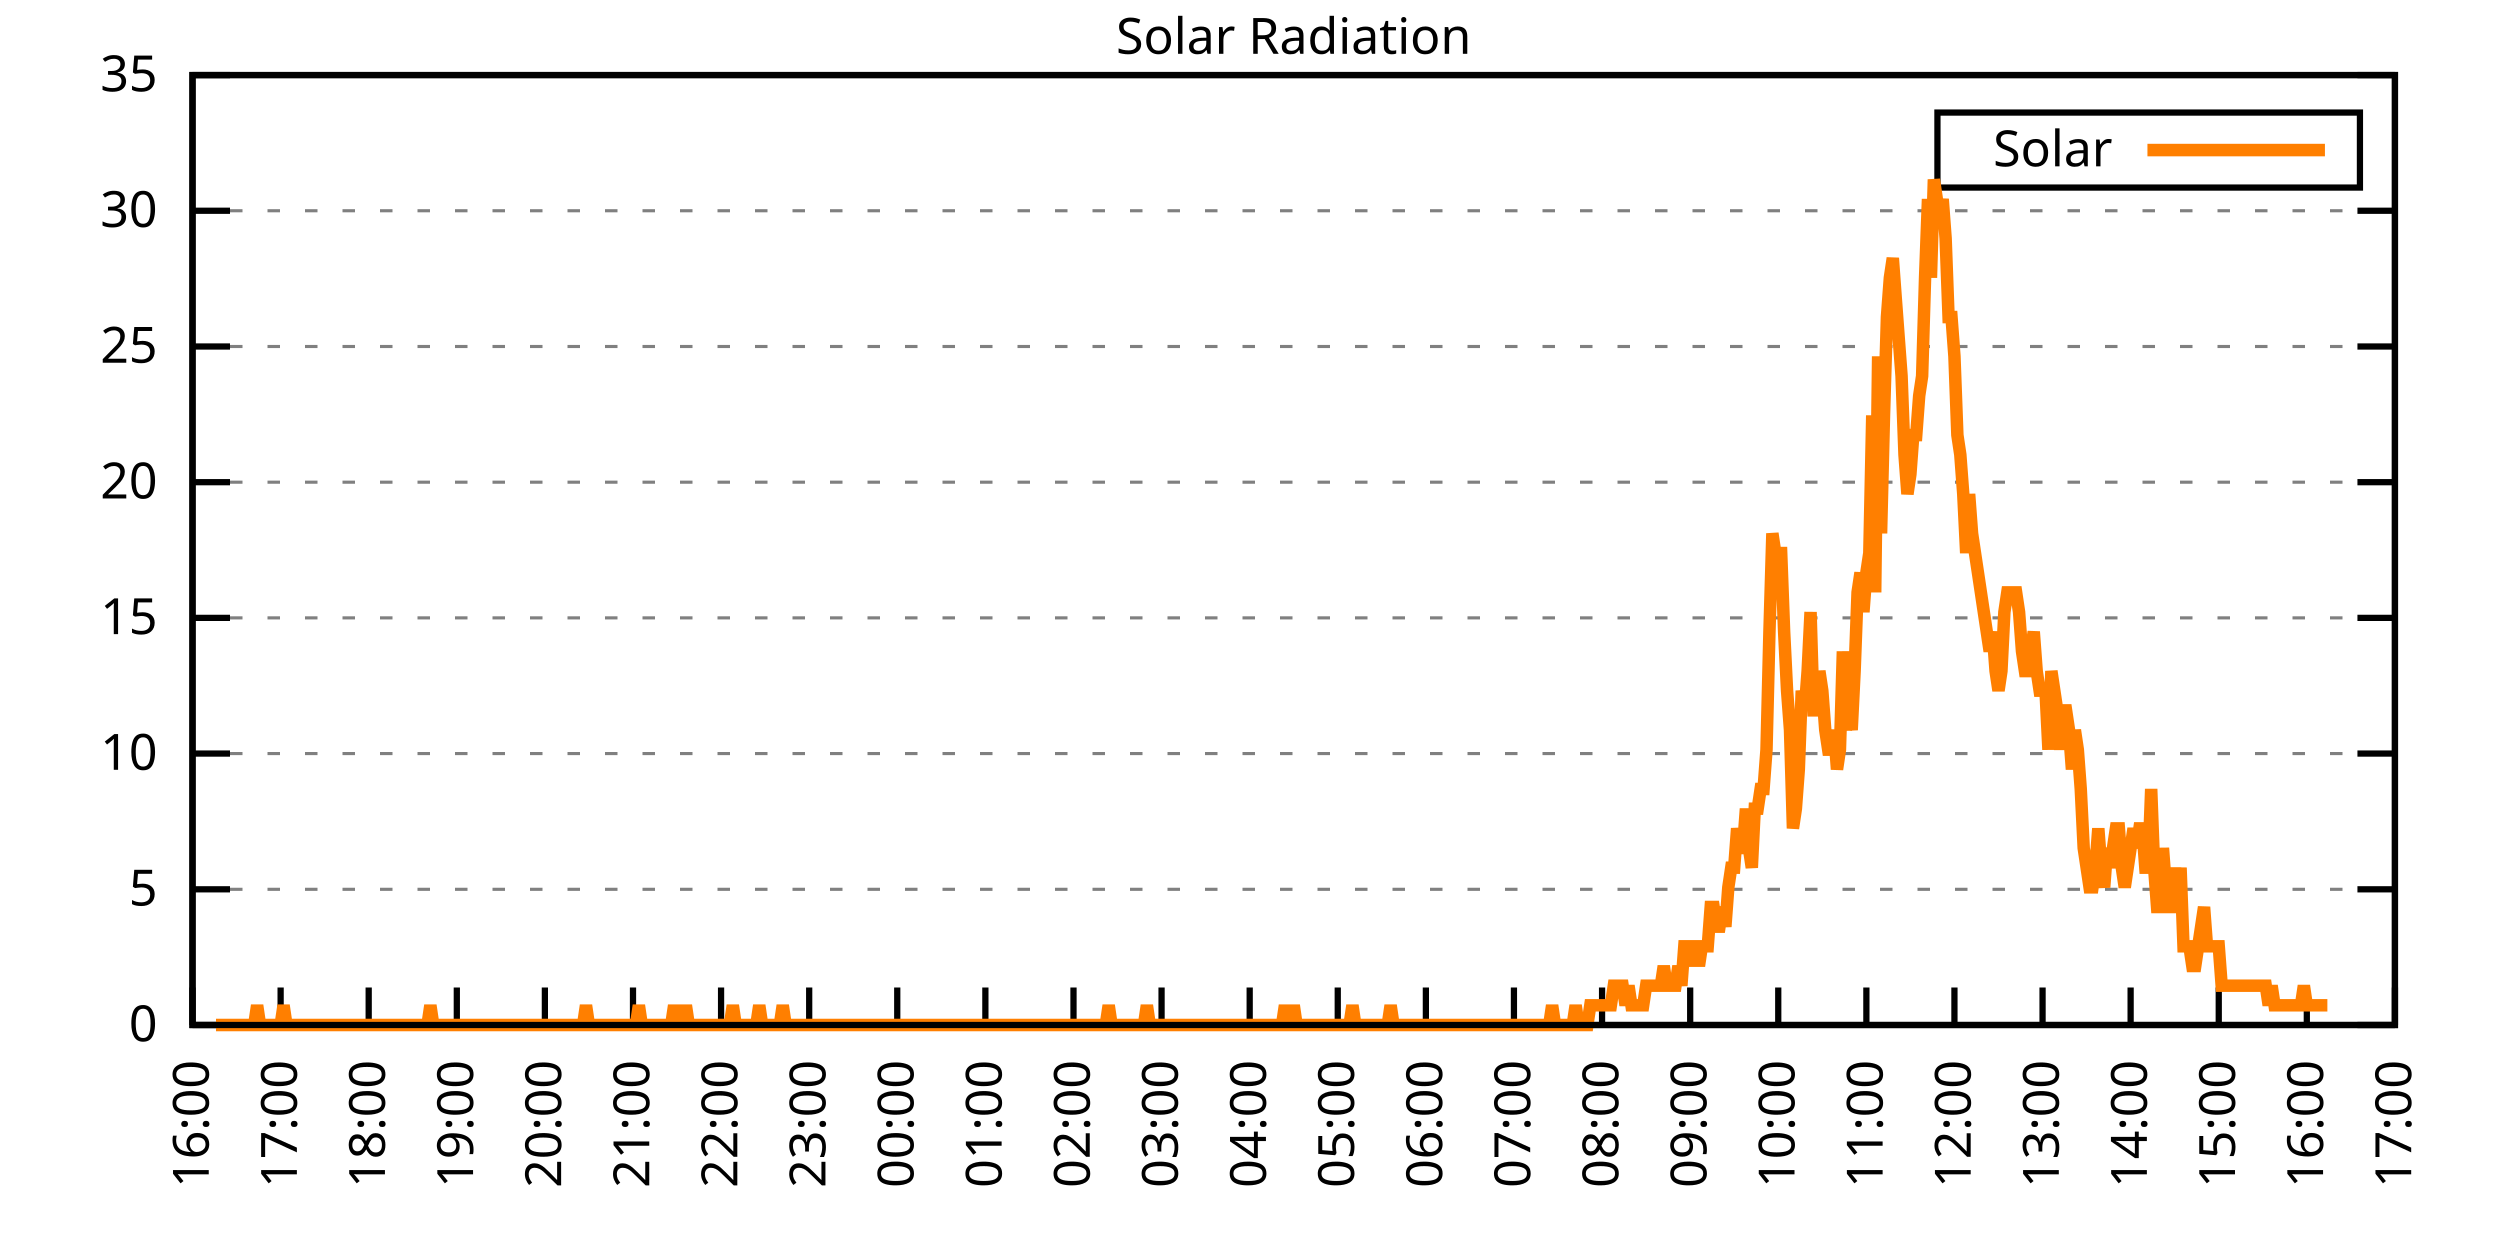
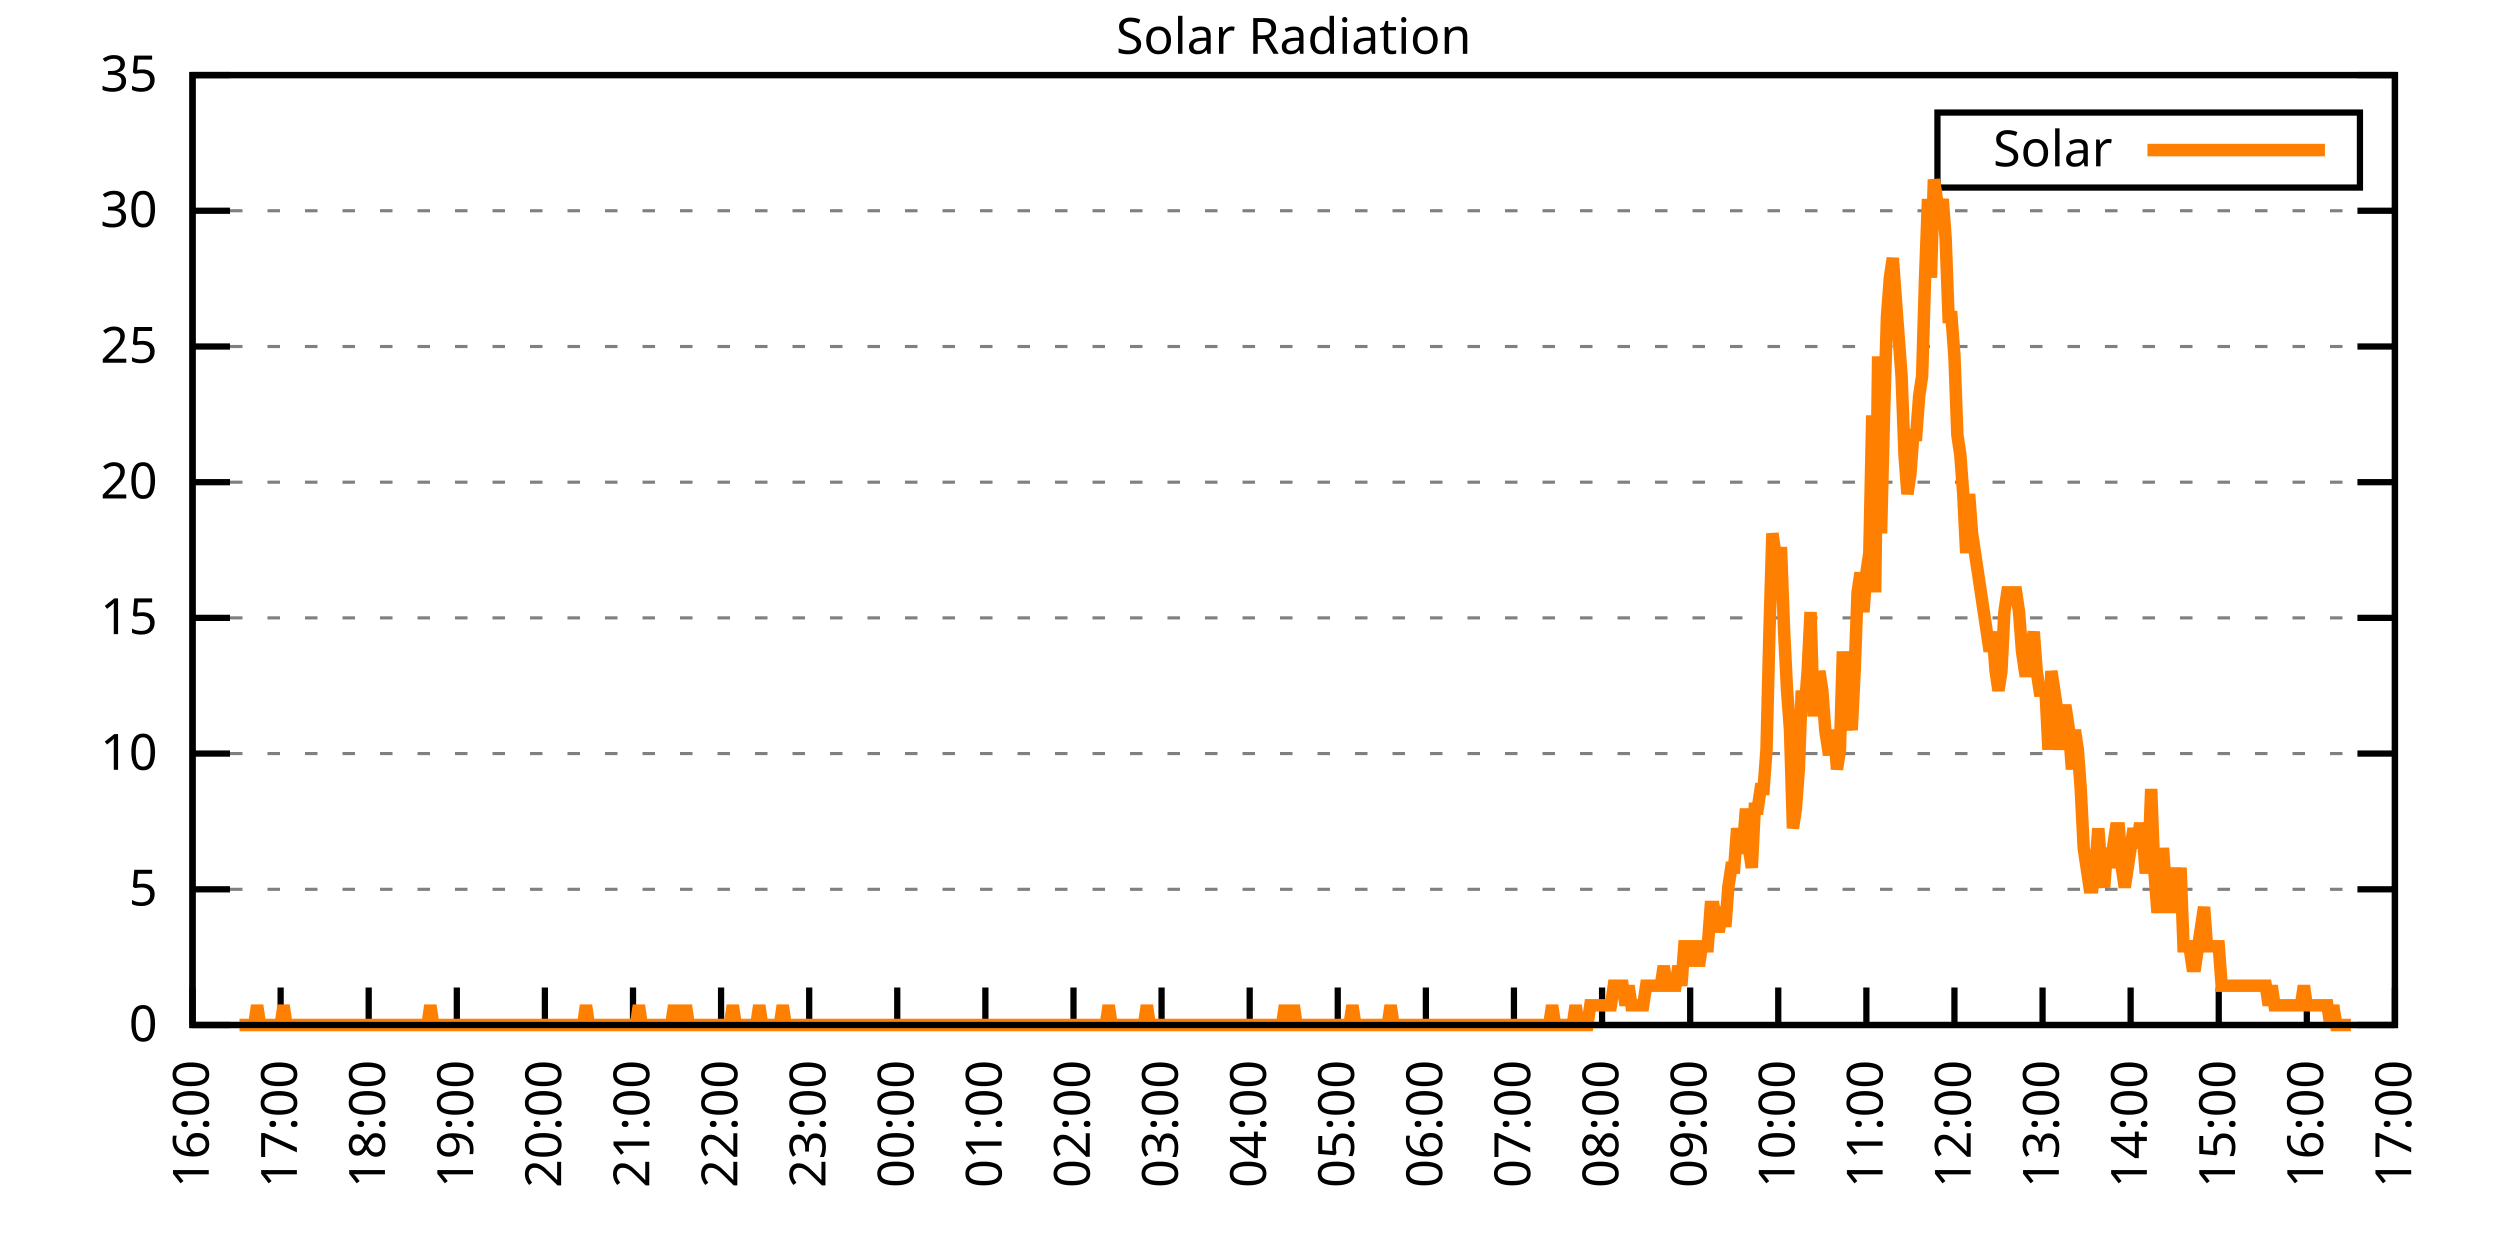
<svg xmlns="http://www.w3.org/2000/svg" xmlns:xlink="http://www.w3.org/1999/xlink" width="400" height="200" viewBox="0 0 400 200">
  <g id="gnuplot_canvas">
    <rect x="0" y="0" width="400" height="200" fill="none" />
    <defs>
      <circle id="gpDot" r="0.5" stroke-width="0.5" stroke="currentColor" />
      <path id="gpPt0" stroke-width="0.333" stroke="currentColor" d="M-1,0 h2 M0,-1 v2" />
      <path id="gpPt1" stroke-width="0.333" stroke="currentColor" d="M-1,-1 L1,1 M1,-1 L-1,1" />
      <path id="gpPt2" stroke-width="0.333" stroke="currentColor" d="M-1,0 L1,0 M0,-1 L0,1 M-1,-1 L1,1 M-1,1 L1,-1" />
      <rect id="gpPt3" stroke-width="0.333" stroke="currentColor" x="-1" y="-1" width="2" height="2" />
      <rect id="gpPt4" stroke-width="0.333" stroke="currentColor" fill="currentColor" x="-1" y="-1" width="2" height="2" />
      <circle id="gpPt5" stroke-width="0.333" stroke="currentColor" cx="0" cy="0" r="1" />
      <use xlink:href="#gpPt5" id="gpPt6" fill="currentColor" stroke="none" />
      <path id="gpPt7" stroke-width="0.333" stroke="currentColor" d="M0,-1.33 L-1.33,0.67 L1.33,0.67 z" />
      <use xlink:href="#gpPt7" id="gpPt8" fill="currentColor" stroke="none" />
      <use xlink:href="#gpPt7" id="gpPt9" stroke="currentColor" transform="rotate(180)" />
      <use xlink:href="#gpPt9" id="gpPt10" fill="currentColor" stroke="none" />
      <use xlink:href="#gpPt3" id="gpPt11" stroke="currentColor" transform="rotate(45)" />
      <use xlink:href="#gpPt11" id="gpPt12" fill="currentColor" stroke="none" />
      <path id="gpPt13" stroke-width="0.333" stroke="currentColor" d="M0,1.330 L1.265,0.411 L0.782,-1.067 L-0.782,-1.076 L-1.265,0.411 z" />
      <use xlink:href="#gpPt13" id="gpPt14" fill="currentColor" stroke="none" />
      <filter id="textbox" filterUnits="objectBoundingBox" x="0" y="0" height="1" width="1">
        <feFlood flood-color="white" flood-opacity="1" result="bgnd" />
        <feComposite in="SourceGraphic" in2="bgnd" operator="atop" />
      </filter>
      <filter id="greybox" filterUnits="objectBoundingBox" x="0" y="0" height="1" width="1">
        <feFlood flood-color="lightgrey" flood-opacity="1" result="grey" />
        <feComposite in="SourceGraphic" in2="grey" operator="atop" />
      </filter>
    </defs>
    <g fill="none" color="white" stroke="currentColor" stroke-width="1.00" stroke-linecap="butt" stroke-linejoin="miter">
</g>
    <g fill="none" color="black" stroke="currentColor" stroke-width="1.00" stroke-linecap="butt" stroke-linejoin="miter">
      <g stroke="none" shape-rendering="crispEdges">
        <polygon fill="rgb(255, 255, 255)" points="30.80,164.00 383.18,164.00 383.18,12.02 30.80,12.02 " />
      </g>
    </g>
    <g fill="none" color="black" stroke="currentColor" stroke-width="1.00" stroke-linecap="butt" stroke-linejoin="miter">
</g>
    <g fill="none" color="black" stroke="black" stroke-width="0.50" stroke-linecap="butt" stroke-linejoin="miter">
</g>
    <g fill="none" color="gray" stroke="currentColor" stroke-width="0.50" stroke-linecap="butt" stroke-linejoin="miter">
      <path stroke="gray" stroke-dasharray="2,4" class="gridline" d="M30.80,164.00 L383.19,164.00  " />
    </g>
    <g fill="none" color="gray" stroke="gray" stroke-width="1.00" stroke-linecap="butt" stroke-linejoin="miter">
</g>
    <g fill="none" color="black" stroke="currentColor" stroke-width="1.00" stroke-linecap="butt" stroke-linejoin="miter">
      <path stroke="black" d="M30.80,164.00 L36.80,164.00 M383.19,164.00 L377.19,164.00  " />
      <g transform="translate(25.20,166.60)" stroke="none" fill="black" font-family="Sans" font-size="8.00" text-anchor="end">
        <text>
          <tspan font-family="Sans"> 0</tspan>
        </text>
      </g>
    </g>
    <g fill="none" color="black" stroke="currentColor" stroke-width="1.00" stroke-linecap="butt" stroke-linejoin="miter">
</g>
    <g fill="none" color="black" stroke="black" stroke-width="0.50" stroke-linecap="butt" stroke-linejoin="miter">
</g>
    <g fill="none" color="gray" stroke="currentColor" stroke-width="0.50" stroke-linecap="butt" stroke-linejoin="miter">
      <path stroke="gray" stroke-dasharray="2,4" class="gridline" d="M30.80,142.29 L383.19,142.29  " />
    </g>
    <g fill="none" color="gray" stroke="gray" stroke-width="1.00" stroke-linecap="butt" stroke-linejoin="miter">
</g>
    <g fill="none" color="black" stroke="currentColor" stroke-width="1.00" stroke-linecap="butt" stroke-linejoin="miter">
      <path stroke="black" d="M30.80,142.29 L36.80,142.29 M383.19,142.29 L377.19,142.29  " />
      <g transform="translate(25.20,144.89)" stroke="none" fill="black" font-family="Sans" font-size="8.00" text-anchor="end">
        <text>
          <tspan font-family="Sans"> 5</tspan>
        </text>
      </g>
    </g>
    <g fill="none" color="black" stroke="currentColor" stroke-width="1.00" stroke-linecap="butt" stroke-linejoin="miter">
</g>
    <g fill="none" color="black" stroke="black" stroke-width="0.50" stroke-linecap="butt" stroke-linejoin="miter">
</g>
    <g fill="none" color="gray" stroke="currentColor" stroke-width="0.50" stroke-linecap="butt" stroke-linejoin="miter">
      <path stroke="gray" stroke-dasharray="2,4" class="gridline" d="M30.80,120.57 L383.19,120.57  " />
    </g>
    <g fill="none" color="gray" stroke="gray" stroke-width="1.00" stroke-linecap="butt" stroke-linejoin="miter">
</g>
    <g fill="none" color="black" stroke="currentColor" stroke-width="1.00" stroke-linecap="butt" stroke-linejoin="miter">
      <path stroke="black" d="M30.80,120.57 L36.80,120.57 M383.19,120.57 L377.19,120.57  " />
      <g transform="translate(25.20,123.17)" stroke="none" fill="black" font-family="Sans" font-size="8.00" text-anchor="end">
        <text>
          <tspan font-family="Sans"> 10</tspan>
        </text>
      </g>
    </g>
    <g fill="none" color="black" stroke="currentColor" stroke-width="1.00" stroke-linecap="butt" stroke-linejoin="miter">
</g>
    <g fill="none" color="black" stroke="black" stroke-width="0.50" stroke-linecap="butt" stroke-linejoin="miter">
</g>
    <g fill="none" color="gray" stroke="currentColor" stroke-width="0.50" stroke-linecap="butt" stroke-linejoin="miter">
      <path stroke="gray" stroke-dasharray="2,4" class="gridline" d="M30.80,98.86 L383.19,98.86  " />
    </g>
    <g fill="none" color="gray" stroke="gray" stroke-width="1.00" stroke-linecap="butt" stroke-linejoin="miter">
</g>
    <g fill="none" color="black" stroke="currentColor" stroke-width="1.00" stroke-linecap="butt" stroke-linejoin="miter">
      <path stroke="black" d="M30.80,98.86 L36.80,98.86 M383.19,98.86 L377.19,98.86  " />
      <g transform="translate(25.20,101.46)" stroke="none" fill="black" font-family="Sans" font-size="8.00" text-anchor="end">
        <text>
          <tspan font-family="Sans"> 15</tspan>
        </text>
      </g>
    </g>
    <g fill="none" color="black" stroke="currentColor" stroke-width="1.00" stroke-linecap="butt" stroke-linejoin="miter">
</g>
    <g fill="none" color="black" stroke="black" stroke-width="0.50" stroke-linecap="butt" stroke-linejoin="miter">
</g>
    <g fill="none" color="gray" stroke="currentColor" stroke-width="0.50" stroke-linecap="butt" stroke-linejoin="miter">
      <path stroke="gray" stroke-dasharray="2,4" class="gridline" d="M30.80,77.15 L383.19,77.15  " />
    </g>
    <g fill="none" color="gray" stroke="gray" stroke-width="1.00" stroke-linecap="butt" stroke-linejoin="miter">
</g>
    <g fill="none" color="black" stroke="currentColor" stroke-width="1.00" stroke-linecap="butt" stroke-linejoin="miter">
      <path stroke="black" d="M30.80,77.15 L36.80,77.15 M383.19,77.15 L377.19,77.15  " />
      <g transform="translate(25.20,79.75)" stroke="none" fill="black" font-family="Sans" font-size="8.00" text-anchor="end">
        <text>
          <tspan font-family="Sans"> 20</tspan>
        </text>
      </g>
    </g>
    <g fill="none" color="black" stroke="currentColor" stroke-width="1.00" stroke-linecap="butt" stroke-linejoin="miter">
</g>
    <g fill="none" color="black" stroke="black" stroke-width="0.50" stroke-linecap="butt" stroke-linejoin="miter">
</g>
    <g fill="none" color="gray" stroke="currentColor" stroke-width="0.50" stroke-linecap="butt" stroke-linejoin="miter">
      <path stroke="gray" stroke-dasharray="2,4" class="gridline" d="M30.80,55.44 L383.19,55.44  " />
    </g>
    <g fill="none" color="gray" stroke="gray" stroke-width="1.00" stroke-linecap="butt" stroke-linejoin="miter">
</g>
    <g fill="none" color="black" stroke="currentColor" stroke-width="1.00" stroke-linecap="butt" stroke-linejoin="miter">
      <path stroke="black" d="M30.80,55.44 L36.80,55.44 M383.19,55.44 L377.19,55.44  " />
      <g transform="translate(25.20,58.04)" stroke="none" fill="black" font-family="Sans" font-size="8.00" text-anchor="end">
        <text>
          <tspan font-family="Sans"> 25</tspan>
        </text>
      </g>
    </g>
    <g fill="none" color="black" stroke="currentColor" stroke-width="1.00" stroke-linecap="butt" stroke-linejoin="miter">
</g>
    <g fill="none" color="black" stroke="black" stroke-width="0.50" stroke-linecap="butt" stroke-linejoin="miter">
</g>
    <g fill="none" color="gray" stroke="currentColor" stroke-width="0.50" stroke-linecap="butt" stroke-linejoin="miter">
      <path stroke="gray" stroke-dasharray="2,4" class="gridline" d="M30.80,33.72 L383.19,33.72  " />
    </g>
    <g fill="none" color="gray" stroke="gray" stroke-width="1.00" stroke-linecap="butt" stroke-linejoin="miter">
</g>
    <g fill="none" color="black" stroke="currentColor" stroke-width="1.00" stroke-linecap="butt" stroke-linejoin="miter">
      <path stroke="black" d="M30.80,33.72 L36.80,33.72 M383.19,33.72 L377.19,33.72  " />
      <g transform="translate(25.20,36.32)" stroke="none" fill="black" font-family="Sans" font-size="8.00" text-anchor="end">
        <text>
          <tspan font-family="Sans"> 30</tspan>
        </text>
      </g>
    </g>
    <g fill="none" color="black" stroke="currentColor" stroke-width="1.00" stroke-linecap="butt" stroke-linejoin="miter">
</g>
    <g fill="none" color="black" stroke="black" stroke-width="0.50" stroke-linecap="butt" stroke-linejoin="miter">
</g>
    <g fill="none" color="gray" stroke="currentColor" stroke-width="0.50" stroke-linecap="butt" stroke-linejoin="miter">
      <path stroke="gray" stroke-dasharray="2,4" class="gridline" d="M30.80,12.01 L383.19,12.01  " />
    </g>
    <g fill="none" color="gray" stroke="gray" stroke-width="1.00" stroke-linecap="butt" stroke-linejoin="miter">
</g>
    <g fill="none" color="black" stroke="currentColor" stroke-width="1.00" stroke-linecap="butt" stroke-linejoin="miter">
      <path stroke="black" d="M30.80,12.01 L36.80,12.01 M383.19,12.01 L377.19,12.01  " />
      <g transform="translate(25.20,14.61)" stroke="none" fill="black" font-family="Sans" font-size="8.00" text-anchor="end">
        <text>
          <tspan font-family="Sans"> 35</tspan>
        </text>
      </g>
    </g>
    <g fill="none" color="black" stroke="currentColor" stroke-width="1.00" stroke-linecap="butt" stroke-linejoin="miter">
      <path stroke="black" d="M30.80,164.00 L30.80,158.00  " />
      <g transform="translate(33.40,169.60) rotate(270.00)" stroke="none" fill="black" font-family="Sans" font-size="8.00" text-anchor="end">
        <text>
          <tspan font-family="Sans">16:00</tspan>
        </text>
      </g>
    </g>
    <g fill="none" color="black" stroke="currentColor" stroke-width="1.00" stroke-linecap="butt" stroke-linejoin="miter">
      <path stroke="black" d="M44.90,164.00 L44.90,158.00  " />
      <g transform="translate(47.50,169.60) rotate(270.00)" stroke="none" fill="black" font-family="Sans" font-size="8.00" text-anchor="end">
        <text>
          <tspan font-family="Sans">17:00</tspan>
        </text>
      </g>
    </g>
    <g fill="none" color="black" stroke="currentColor" stroke-width="1.00" stroke-linecap="butt" stroke-linejoin="miter">
      <path stroke="black" d="M58.99,164.00 L58.99,158.00  " />
      <g transform="translate(61.59,169.60) rotate(270.00)" stroke="none" fill="black" font-family="Sans" font-size="8.00" text-anchor="end">
        <text>
          <tspan font-family="Sans">18:00</tspan>
        </text>
      </g>
    </g>
    <g fill="none" color="black" stroke="currentColor" stroke-width="1.00" stroke-linecap="butt" stroke-linejoin="miter">
      <path stroke="black" d="M73.09,164.00 L73.09,158.00  " />
      <g transform="translate(75.69,169.60) rotate(270.00)" stroke="none" fill="black" font-family="Sans" font-size="8.00" text-anchor="end">
        <text>
          <tspan font-family="Sans">19:00</tspan>
        </text>
      </g>
    </g>
    <g fill="none" color="black" stroke="currentColor" stroke-width="1.00" stroke-linecap="butt" stroke-linejoin="miter">
      <path stroke="black" d="M87.18,164.00 L87.18,158.00  " />
      <g transform="translate(89.78,169.60) rotate(270.00)" stroke="none" fill="black" font-family="Sans" font-size="8.00" text-anchor="end">
        <text>
          <tspan font-family="Sans">20:00</tspan>
        </text>
      </g>
    </g>
    <g fill="none" color="black" stroke="currentColor" stroke-width="1.00" stroke-linecap="butt" stroke-linejoin="miter">
      <path stroke="black" d="M101.28,164.00 L101.28,158.00  " />
      <g transform="translate(103.88,169.60) rotate(270.00)" stroke="none" fill="black" font-family="Sans" font-size="8.00" text-anchor="end">
        <text>
          <tspan font-family="Sans">21:00</tspan>
        </text>
      </g>
    </g>
    <g fill="none" color="black" stroke="currentColor" stroke-width="1.00" stroke-linecap="butt" stroke-linejoin="miter">
      <path stroke="black" d="M115.37,164.00 L115.37,158.00  " />
      <g transform="translate(117.97,169.60) rotate(270.00)" stroke="none" fill="black" font-family="Sans" font-size="8.00" text-anchor="end">
        <text>
          <tspan font-family="Sans">22:00</tspan>
        </text>
      </g>
    </g>
    <g fill="none" color="black" stroke="currentColor" stroke-width="1.00" stroke-linecap="butt" stroke-linejoin="miter">
      <path stroke="black" d="M129.47,164.00 L129.47,158.00  " />
      <g transform="translate(132.07,169.60) rotate(270.00)" stroke="none" fill="black" font-family="Sans" font-size="8.00" text-anchor="end">
        <text>
          <tspan font-family="Sans">23:00</tspan>
        </text>
      </g>
    </g>
    <g fill="none" color="black" stroke="currentColor" stroke-width="1.00" stroke-linecap="butt" stroke-linejoin="miter">
      <path stroke="black" d="M143.56,164.00 L143.56,158.00  " />
      <g transform="translate(146.16,169.60) rotate(270.00)" stroke="none" fill="black" font-family="Sans" font-size="8.00" text-anchor="end">
        <text>
          <tspan font-family="Sans">00:00</tspan>
        </text>
      </g>
    </g>
    <g fill="none" color="black" stroke="currentColor" stroke-width="1.00" stroke-linecap="butt" stroke-linejoin="miter">
      <path stroke="black" d="M157.66,164.00 L157.66,158.00  " />
      <g transform="translate(160.26,169.60) rotate(270.00)" stroke="none" fill="black" font-family="Sans" font-size="8.00" text-anchor="end">
        <text>
          <tspan font-family="Sans">01:00</tspan>
        </text>
      </g>
    </g>
    <g fill="none" color="black" stroke="currentColor" stroke-width="1.00" stroke-linecap="butt" stroke-linejoin="miter">
      <path stroke="black" d="M171.76,164.00 L171.76,158.00  " />
      <g transform="translate(174.36,169.60) rotate(270.00)" stroke="none" fill="black" font-family="Sans" font-size="8.00" text-anchor="end">
        <text>
          <tspan font-family="Sans">02:00</tspan>
        </text>
      </g>
    </g>
    <g fill="none" color="black" stroke="currentColor" stroke-width="1.00" stroke-linecap="butt" stroke-linejoin="miter">
      <path stroke="black" d="M185.85,164.00 L185.85,158.00  " />
      <g transform="translate(188.45,169.60) rotate(270.00)" stroke="none" fill="black" font-family="Sans" font-size="8.00" text-anchor="end">
        <text>
          <tspan font-family="Sans">03:00</tspan>
        </text>
      </g>
    </g>
    <g fill="none" color="black" stroke="currentColor" stroke-width="1.00" stroke-linecap="butt" stroke-linejoin="miter">
      <path stroke="black" d="M199.95,164.00 L199.95,158.00  " />
      <g transform="translate(202.55,169.60) rotate(270.00)" stroke="none" fill="black" font-family="Sans" font-size="8.00" text-anchor="end">
        <text>
          <tspan font-family="Sans">04:00</tspan>
        </text>
      </g>
    </g>
    <g fill="none" color="black" stroke="currentColor" stroke-width="1.00" stroke-linecap="butt" stroke-linejoin="miter">
      <path stroke="black" d="M214.04,164.00 L214.04,158.00  " />
      <g transform="translate(216.64,169.60) rotate(270.00)" stroke="none" fill="black" font-family="Sans" font-size="8.00" text-anchor="end">
        <text>
          <tspan font-family="Sans">05:00</tspan>
        </text>
      </g>
    </g>
    <g fill="none" color="black" stroke="currentColor" stroke-width="1.00" stroke-linecap="butt" stroke-linejoin="miter">
      <path stroke="black" d="M228.14,164.00 L228.14,158.00  " />
      <g transform="translate(230.74,169.60) rotate(270.00)" stroke="none" fill="black" font-family="Sans" font-size="8.00" text-anchor="end">
        <text>
          <tspan font-family="Sans">06:00</tspan>
        </text>
      </g>
    </g>
    <g fill="none" color="black" stroke="currentColor" stroke-width="1.00" stroke-linecap="butt" stroke-linejoin="miter">
      <path stroke="black" d="M242.23,164.00 L242.23,158.00  " />
      <g transform="translate(244.83,169.60) rotate(270.00)" stroke="none" fill="black" font-family="Sans" font-size="8.00" text-anchor="end">
        <text>
          <tspan font-family="Sans">07:00</tspan>
        </text>
      </g>
    </g>
    <g fill="none" color="black" stroke="currentColor" stroke-width="1.00" stroke-linecap="butt" stroke-linejoin="miter">
      <path stroke="black" d="M256.33,164.00 L256.33,158.00  " />
      <g transform="translate(258.93,169.60) rotate(270.00)" stroke="none" fill="black" font-family="Sans" font-size="8.00" text-anchor="end">
        <text>
          <tspan font-family="Sans">08:00</tspan>
        </text>
      </g>
    </g>
    <g fill="none" color="black" stroke="currentColor" stroke-width="1.00" stroke-linecap="butt" stroke-linejoin="miter">
      <path stroke="black" d="M270.43,164.00 L270.43,158.00  " />
      <g transform="translate(273.03,169.60) rotate(270.00)" stroke="none" fill="black" font-family="Sans" font-size="8.00" text-anchor="end">
        <text>
          <tspan font-family="Sans">09:00</tspan>
        </text>
      </g>
    </g>
    <g fill="none" color="black" stroke="currentColor" stroke-width="1.00" stroke-linecap="butt" stroke-linejoin="miter">
      <path stroke="black" d="M284.52,164.00 L284.52,158.00  " />
      <g transform="translate(287.12,169.60) rotate(270.00)" stroke="none" fill="black" font-family="Sans" font-size="8.00" text-anchor="end">
        <text>
          <tspan font-family="Sans">10:00</tspan>
        </text>
      </g>
    </g>
    <g fill="none" color="black" stroke="currentColor" stroke-width="1.00" stroke-linecap="butt" stroke-linejoin="miter">
      <path stroke="black" d="M298.62,164.00 L298.62,158.00  " />
      <g transform="translate(301.22,169.60) rotate(270.00)" stroke="none" fill="black" font-family="Sans" font-size="8.00" text-anchor="end">
        <text>
          <tspan font-family="Sans">11:00</tspan>
        </text>
      </g>
    </g>
    <g fill="none" color="black" stroke="currentColor" stroke-width="1.00" stroke-linecap="butt" stroke-linejoin="miter">
      <path stroke="black" d="M312.71,164.00 L312.71,158.00  " />
      <g transform="translate(315.31,169.60) rotate(270.00)" stroke="none" fill="black" font-family="Sans" font-size="8.00" text-anchor="end">
        <text>
          <tspan font-family="Sans">12:00</tspan>
        </text>
      </g>
    </g>
    <g fill="none" color="black" stroke="currentColor" stroke-width="1.00" stroke-linecap="butt" stroke-linejoin="miter">
      <path stroke="black" d="M326.81,164.00 L326.81,158.00  " />
      <g transform="translate(329.41,169.60) rotate(270.00)" stroke="none" fill="black" font-family="Sans" font-size="8.00" text-anchor="end">
        <text>
          <tspan font-family="Sans">13:00</tspan>
        </text>
      </g>
    </g>
    <g fill="none" color="black" stroke="currentColor" stroke-width="1.00" stroke-linecap="butt" stroke-linejoin="miter">
      <path stroke="black" d="M340.90,164.00 L340.90,158.00  " />
      <g transform="translate(343.50,169.60) rotate(270.00)" stroke="none" fill="black" font-family="Sans" font-size="8.00" text-anchor="end">
        <text>
          <tspan font-family="Sans">14:00</tspan>
        </text>
      </g>
    </g>
    <g fill="none" color="black" stroke="currentColor" stroke-width="1.00" stroke-linecap="butt" stroke-linejoin="miter">
      <path stroke="black" d="M355.00,164.00 L355.00,158.00  " />
      <g transform="translate(357.60,169.60) rotate(270.00)" stroke="none" fill="black" font-family="Sans" font-size="8.00" text-anchor="end">
        <text>
          <tspan font-family="Sans">15:00</tspan>
        </text>
      </g>
    </g>
    <g fill="none" color="black" stroke="currentColor" stroke-width="1.00" stroke-linecap="butt" stroke-linejoin="miter">
      <path stroke="black" d="M369.09,164.00 L369.09,158.00  " />
      <g transform="translate(371.69,169.60) rotate(270.00)" stroke="none" fill="black" font-family="Sans" font-size="8.00" text-anchor="end">
        <text>
          <tspan font-family="Sans">16:00</tspan>
        </text>
      </g>
    </g>
    <g fill="none" color="black" stroke="currentColor" stroke-width="1.00" stroke-linecap="butt" stroke-linejoin="miter">
      <path stroke="black" d="M383.19,164.00 L383.19,158.00  " />
      <g transform="translate(385.79,169.60) rotate(270.00)" stroke="none" fill="black" font-family="Sans" font-size="8.00" text-anchor="end">
        <text>
          <tspan font-family="Sans">17:00</tspan>
        </text>
      </g>
    </g>
    <g fill="none" color="black" stroke="currentColor" stroke-width="1.00" stroke-linecap="butt" stroke-linejoin="miter">
</g>
    <g fill="none" color="black" stroke="currentColor" stroke-width="1.00" stroke-linecap="butt" stroke-linejoin="miter">
      <path stroke="black" d="M30.80,12.01 L30.80,164.00 L383.19,164.00 L383.19,12.01 L30.80,12.01 Z  " />
    </g>
    <g fill="none" color="black" stroke="currentColor" stroke-width="1.00" stroke-linecap="butt" stroke-linejoin="miter">
</g>
    <g fill="none" color="black" stroke="currentColor" stroke-width="1.00" stroke-linecap="butt" stroke-linejoin="miter">
      <path stroke="black" d="M309.99,30.01 L309.99,18.01 L377.59,18.01 L377.59,30.01 L309.99,30.01 Z  " />
    </g>
    <g id="Solar_Radiation_plot_1">
      <g fill="none" color="white" stroke="black" stroke-width="2.00" stroke-linecap="butt" stroke-linejoin="miter">
</g>
      <g fill="none" color="black" stroke="currentColor" stroke-width="2.00" stroke-linecap="butt" stroke-linejoin="miter">
        <g transform="translate(337.99,26.61)" stroke="none" fill="black" font-family="Sans" font-size="8.00" text-anchor="end">
          <text>
            <tspan font-family="Sans">Solar</tspan>
          </text>
        </g>
      </g>
      <g fill="none" color="black" stroke="currentColor" stroke-width="2.00" stroke-linecap="butt" stroke-linejoin="miter">
-         <path stroke="rgb(255, 127,   0)" d="M343.59,24.01 L371.99,24.01 M34.56,164.00 L35.03,164.00 L35.50,164.00 L35.97,164.00 L36.44,164.00 L36.91,164.00   L37.38,164.00 L37.85,164.00 L38.32,164.00 L38.79,164.00 L39.26,164.00 L39.73,164.00 L40.20,164.00 L40.67,164.00   L41.14,160.85 L41.61,164.00 L42.08,164.00 L42.55,164.00 L43.02,164.00 L43.49,164.00 L43.96,164.00 L44.43,164.00   L44.90,164.00 L45.37,160.85 L45.84,164.00 L46.31,164.00 L46.78,164.00 L47.24,164.00 L47.71,164.00 L48.18,164.00   L48.65,164.00 L49.12,164.00 L49.59,164.00 L50.06,164.00 L50.53,164.00 L51.00,164.00 L51.47,164.00 L51.94,164.00   L52.41,164.00 L52.88,164.00 L53.35,164.00 L53.82,164.00 L54.29,164.00 L54.76,164.00 L55.23,164.00 L55.70,164.00   L56.17,164.00 L56.64,164.00 L57.11,164.00 L57.58,164.00 L58.05,164.00 L58.52,164.00 L58.99,164.00 L59.46,164.00   L59.93,164.00 L60.40,164.00 L60.87,164.00 L61.34,164.00 L61.81,164.00 L62.28,164.00 L62.75,164.00 L63.22,164.00   L63.69,164.00 L64.16,164.00 L64.63,164.00 L65.10,164.00 L65.57,164.00 L66.04,164.00 L66.51,164.00 L66.98,164.00   L67.45,164.00 L67.92,164.00 L68.39,164.00 L68.86,160.85 L69.33,164.00 L69.80,164.00 L70.27,164.00 L70.74,164.00   L71.21,164.00 L71.68,164.00 L72.15,164.00 L72.62,164.00 L73.09,164.00 L73.56,164.00 L74.03,164.00 L74.50,164.00   L74.97,164.00 L75.44,164.00 L75.91,164.00 L76.38,164.00 L76.85,164.00 L77.32,164.00 L77.79,164.00 L78.26,164.00   L78.73,164.00 L79.19,164.00 L79.66,164.00 L80.13,164.00 L80.60,164.00 L81.07,164.00 L81.54,164.00 L82.01,164.00   L82.48,164.00 L82.95,164.00 L83.42,164.00 L83.89,164.00 L84.36,164.00 L84.83,164.00 L85.30,164.00 L85.77,164.00   L86.24,164.00 L86.71,164.00 L87.18,164.00 L87.65,164.00 L88.12,164.00 L88.59,164.00 L89.06,164.00 L89.53,164.00   L90.00,164.00 L90.47,164.00 L90.94,164.00 L91.41,164.00 L91.88,164.00 L92.35,164.00 L92.82,164.00 L93.29,164.00   L93.76,160.85 L94.23,164.00 L94.70,164.00 L95.17,164.00 L95.64,164.00 L96.11,164.00 L96.58,164.00 L97.05,164.00   L97.52,164.00 L97.99,164.00 L98.46,164.00 L98.93,164.00 L99.40,164.00 L99.87,164.00 L100.34,164.00 L100.81,164.00   L101.28,164.00 L101.75,164.00 L102.22,160.85 L102.69,164.00 L103.16,164.00 L103.63,164.00 L104.10,164.00 L104.57,164.00   L105.04,164.00 L105.51,164.00 L105.98,164.00 L106.45,164.00 L106.92,164.00 L107.39,164.00 L107.86,160.85 L108.33,164.00   L108.80,164.00 L109.27,164.00 L109.74,160.85 L110.21,164.00 L110.68,164.00 L111.14,164.00 L111.61,164.00 L112.08,164.00   L112.55,164.00 L113.02,164.00 L113.49,164.00 L113.96,164.00 L114.43,164.00 L114.90,164.00 L115.37,164.00 L115.84,164.00   L116.31,164.00 L116.78,164.00 L117.25,160.85 L117.72,164.00 L118.19,164.00 L118.66,164.00 L119.13,164.00 L119.60,164.00   L120.07,164.00 L120.54,164.00 L121.01,164.00 L121.48,160.85 L121.95,164.00 L122.42,164.00 L122.89,164.00 L123.36,164.00   L123.83,164.00 L124.30,164.00 L124.77,164.00 L125.24,160.85 L125.71,164.00 L126.18,164.00 L126.65,164.00 L127.12,164.00   L127.59,164.00 L128.06,164.00 L128.53,164.00 L129.00,164.00 L129.47,164.00 L129.94,164.00 L130.41,164.00 L130.88,164.00   L131.35,164.00 L131.82,164.00 L132.29,164.00 L132.76,164.00 L133.23,164.00 L133.70,164.00 L134.17,164.00 L134.64,164.00   L135.11,164.00 L135.58,164.00 L136.05,164.00 L136.52,164.00 L136.99,164.00 L137.46,164.00 L137.93,164.00 L138.40,164.00   L138.87,164.00 L139.34,164.00 L139.81,164.00 L140.28,164.00 L140.75,164.00 L141.22,164.00 L141.69,164.00 L142.16,164.00   L142.63,164.00 L143.09,164.00 L143.56,164.00 L144.03,164.00 L144.50,164.00 L144.97,164.00 L145.44,164.00 L145.91,164.00   L146.38,164.00 L146.85,164.00 L147.32,164.00 L147.79,164.00 L148.26,164.00 L148.73,164.00 L149.20,164.00 L149.67,164.00   L150.14,164.00 L150.61,164.00 L151.08,164.00 L151.55,164.00 L152.02,164.00 L152.49,164.00 L152.96,164.00 L153.43,164.00   L153.90,164.00 L154.37,164.00 L154.84,164.00 L155.31,164.00 L155.78,164.00 L156.25,164.00 L156.72,164.00 L157.19,164.00   L157.66,164.00 L158.13,164.00 L158.60,164.00 L159.07,164.00 L159.54,164.00 L160.01,164.00 L160.48,164.00 L160.95,164.00   L161.42,164.00 L161.89,164.00 L162.36,164.00 L162.83,164.00 L163.30,164.00 L163.77,164.00 L164.24,164.00 L164.71,164.00   L165.18,164.00 L165.65,164.00 L166.12,164.00 L166.59,164.00 L167.06,164.00 L167.53,164.00 L168.00,164.00 L168.47,164.00   L168.94,164.00 L169.41,164.00 L169.88,164.00 L170.35,164.00 L170.82,164.00 L171.29,164.00 L171.76,164.00 L172.23,164.00   L172.70,164.00 L173.17,164.00 L173.64,164.00 L174.11,164.00 L174.58,164.00 L175.04,164.00 L175.51,164.00 L175.98,164.00   L176.45,164.00 L176.92,164.00 L177.39,160.85 L177.86,164.00 L178.33,164.00 L178.80,164.00 L179.27,164.00 L179.74,164.00   L180.21,164.00 L180.68,164.00 L181.15,164.00 L181.62,164.00 L182.09,164.00 L182.56,164.00 L183.03,164.00 L183.50,160.85   L183.97,164.00 L184.44,164.00 L184.91,164.00 L185.38,164.00 L185.85,164.00 L186.32,164.00 L186.79,164.00 L187.26,164.00   L187.73,164.00 L188.20,164.00 L188.67,164.00 L189.14,164.00 L189.61,164.00 L190.08,164.00 L190.55,164.00 L191.02,164.00   L191.49,164.00 L191.96,164.00 L192.43,164.00 L192.90,164.00 L193.37,164.00 L193.84,164.00 L194.31,164.00 L194.78,164.00   L195.25,164.00 L195.72,164.00 L196.19,164.00 L196.66,164.00 L197.13,164.00 L197.60,164.00 L198.07,164.00 L198.54,164.00   L199.01,164.00 L199.48,164.00 L199.95,164.00 L200.42,164.00 L200.89,164.00 L201.36,164.00 L201.83,164.00 L202.30,164.00   L202.77,164.00 L203.24,164.00 L203.71,164.00 L204.18,164.00 L204.65,164.00 L205.12,164.00 L205.59,160.85 L206.06,164.00   L206.53,164.00 L207.00,160.85 L207.46,164.00 L207.93,164.00 L208.40,164.00 L208.87,164.00 L209.34,164.00 L209.81,164.00   L210.28,164.00 L210.75,164.00 L211.22,164.00 L211.69,164.00 L212.16,164.00 L212.63,164.00 L213.10,164.00 L213.57,164.00   L214.04,164.00 L214.51,164.00 L214.98,164.00 L215.45,164.00 L215.92,164.00 L216.39,160.85 L216.86,164.00 L217.33,164.00   L217.80,164.00 L218.27,164.00 L218.74,164.00 L219.21,164.00 L219.68,164.00 L220.15,164.00 L220.62,164.00 L221.09,164.00   L221.56,164.00 L222.03,164.00 L222.50,160.85 L222.97,164.00 L223.44,164.00 L223.91,164.00 L224.38,164.00 L224.85,164.00   L225.32,164.00 L225.79,164.00 L226.26,164.00 L226.73,164.00 L227.20,164.00 L227.67,164.00 L228.14,164.00 L228.61,164.00   L229.08,164.00 L229.55,164.00 L230.02,164.00 L230.49,164.00 L230.96,164.00 L231.43,164.00 L231.90,164.00 L232.37,164.00   L232.84,164.00 L233.31,164.00 L233.78,164.00 L234.25,164.00 L234.72,164.00 L235.19,164.00 L235.66,164.00 L236.13,164.00   L236.60,164.00 L237.07,164.00 L237.54,164.00 L238.01,164.00 L238.48,164.00 L238.95,164.00 L239.41,164.00 L239.88,164.00   L240.35,164.00 L240.82,164.00 L241.29,164.00 L241.76,164.00 L242.23,164.00 L242.70,164.00 L243.17,164.00 L243.64,164.00   L244.11,164.00 L244.58,164.00 L245.05,164.00 L245.52,164.00 L245.99,164.00 L246.46,164.00 L246.93,164.00 L247.40,164.00   L247.87,164.00 L248.34,160.85 L248.81,164.00 L249.28,164.00 L249.75,164.00 L250.22,164.00 L250.69,164.00 L251.16,164.00   L251.63,164.00 L252.10,160.85 L252.57,164.00 L253.04,164.00 L253.51,164.00 L253.98,164.00 L254.45,160.85 L254.92,160.85   L255.39,160.85 L255.86,160.85 L256.33,160.85 L256.80,160.85 L257.27,160.85 L257.74,160.85 L258.21,157.71 L258.68,157.71   L259.15,157.71 L259.62,157.71 L260.09,160.85 L260.56,157.71 L261.03,160.85 L261.50,160.85 L261.97,160.85 L262.44,160.85   L262.91,160.85 L263.38,157.71 L263.85,157.71 L264.32,157.71 L264.79,157.71 L265.26,157.71 L265.73,157.71 L266.20,154.56   L266.67,157.71 L267.14,157.71 L267.61,157.71 L268.08,157.71 L268.55,154.56 L269.02,157.71 L269.49,151.41 L269.96,151.41   L270.43,154.56 L270.90,151.41 L271.36,151.41 L271.83,154.56 L272.30,151.41 L272.77,151.41 L273.24,151.41 L273.71,145.12   L274.18,145.12 L274.65,148.27 L275.12,148.27 L275.59,145.12 L276.06,148.27 L276.53,141.98 L277.00,138.83 L277.47,138.83   L277.94,132.54 L278.41,135.68 L278.88,135.68 L279.35,129.39 L279.82,135.68 L280.29,138.83 L280.76,129.39 L281.23,129.39   L281.70,126.24 L282.17,126.24 L282.64,119.95 L283.11,101.07 L283.58,85.34 L284.05,88.49 L284.52,88.49 L284.99,88.49   L285.46,101.07 L285.93,110.51 L286.40,116.80 L286.87,132.54 L287.34,129.39 L287.81,123.10 L288.28,110.51 L288.75,113.66   L289.22,107.37 L289.69,97.93 L290.16,113.66 L290.63,113.66 L291.10,107.37 L291.57,110.51 L292.04,116.80 L292.51,119.95   L292.98,119.95 L293.45,116.80 L293.92,123.10 L294.39,119.95 L294.86,104.22 L295.33,116.80 L295.80,113.66 L296.27,116.80   L296.74,107.37 L297.21,94.78 L297.68,91.63 L298.15,97.93 L298.62,91.63 L299.09,88.49 L299.56,66.46 L300.03,94.78   L300.50,57.02 L300.97,85.34 L301.44,66.46 L301.91,50.73 L302.38,44.44 L302.85,41.29 L303.31,47.58 L303.78,53.88   L304.25,60.17 L304.72,72.76 L305.19,79.05 L305.66,75.90 L306.13,69.61 L306.60,69.61 L307.07,63.32 L307.54,60.17   L308.01,44.44 L308.48,31.85 L308.95,44.44 L309.42,28.71 L309.89,31.85 L310.36,35.00 L310.83,31.85 L311.30,38.15   L311.77,50.73 L312.24,50.73 L312.71,57.02 L313.18,69.61 L313.65,72.76 L314.12,79.05 L314.59,88.49 L315.06,79.05   L315.53,85.34 L316.00,88.49 L316.47,91.63 L316.94,94.78 L317.41,97.93 L317.88,101.07 L318.35,104.22 L318.82,101.07   L319.29,107.37 L319.76,110.51 L320.23,107.37 L320.70,97.93 L321.17,94.78 L321.64,94.78 L322.11,94.78 L322.58,94.78   L323.05,97.93 L323.52,104.22 L323.99,107.37 L324.46,107.37 L324.93,104.22 L325.40,101.07 L325.87,107.37 L326.34,110.51   L326.81,110.51 L327.28,110.51 L327.75,119.95 L328.22,107.37 L328.69,110.51 L329.16,113.66 L329.63,119.95 L330.10,113.66   L330.57,113.66 L331.04,116.80 L331.51,123.10 L331.98,116.80 L332.45,119.95 L332.92,126.24 L333.39,135.68 L333.86,138.83   L334.33,141.98 L334.80,141.98 L335.26,138.83 L335.73,132.54 L336.20,138.83 L336.67,141.98 L337.14,135.68 L337.61,138.83   L338.08,135.68 L338.55,132.54 L339.02,132.54 L339.49,138.83 L339.96,141.98 L340.43,138.83 L340.90,135.68 L341.37,132.54   L341.84,135.68 L342.31,132.54 L342.78,132.54 L343.25,138.83 L343.72,138.83 L344.19,126.24 L344.66,138.83 L345.13,145.12   L345.60,145.12 L346.07,135.68 L346.54,141.98 L347.01,145.12 L347.48,145.12 L347.95,138.83 L348.42,145.12 L348.89,138.83   L349.36,151.41 L349.83,151.41 L350.30,151.41 L350.77,154.56 L351.24,154.56 L351.71,151.41 L352.18,148.27 L352.65,145.12   L353.12,151.41 L353.59,151.41 L354.06,151.41 L354.53,151.41 L355.00,151.41 L355.47,157.71 L355.94,157.71 L356.41,157.71   L356.88,157.71 L357.35,157.71 L357.82,157.71 L358.29,157.71 L358.76,157.71 L359.23,157.71 L359.70,157.71 L360.17,157.71   L360.64,157.71 L361.11,157.71 L361.58,157.71 L362.05,157.71 L362.52,157.71 L362.99,160.85 L363.46,157.71 L363.93,160.85   L364.40,160.85 L364.87,160.85 L365.34,160.85 L365.81,160.85 L366.28,160.85 L366.75,160.85 L367.21,160.85 L367.68,160.85   L368.15,160.85 L368.62,157.71 L369.09,160.85 L369.56,160.85 L370.03,160.85 L370.50,160.85 L370.97,160.85 L371.44,160.85   L371.91,160.85 L372.38,160.85  " />
+         <path stroke="rgb(255, 127,   0)" d="M343.59,24.01 L371.99,24.01 M38.32,164.00 L38.79,164.00 L39.26,164.00 L39.73,164.00 L40.20,164.00 L40.67,164.00   L41.14,160.85 L41.61,164.00 L42.08,164.00 L42.55,164.00 L43.02,164.00 L43.49,164.00 L43.96,164.00 L44.43,164.00   L44.90,164.00 L45.37,160.85 L45.84,164.00 L46.31,164.00 L46.78,164.00 L47.24,164.00 L47.71,164.00 L48.18,164.00   L48.65,164.00 L49.12,164.00 L49.59,164.00 L50.06,164.00 L50.53,164.00 L51.00,164.00 L51.47,164.00 L51.94,164.00   L52.41,164.00 L52.88,164.00 L53.35,164.00 L53.82,164.00 L54.29,164.00 L54.76,164.00 L55.23,164.00 L55.70,164.00   L56.17,164.00 L56.64,164.00 L57.11,164.00 L57.58,164.00 L58.05,164.00 L58.52,164.00 L58.99,164.00 L59.46,164.00   L59.93,164.00 L60.40,164.00 L60.87,164.00 L61.34,164.00 L61.81,164.00 L62.28,164.00 L62.75,164.00 L63.22,164.00   L63.69,164.00 L64.16,164.00 L64.63,164.00 L65.10,164.00 L65.57,164.00 L66.04,164.00 L66.51,164.00 L66.98,164.00   L67.45,164.00 L67.92,164.00 L68.39,164.00 L68.86,160.85 L69.33,164.00 L69.80,164.00 L70.27,164.00 L70.74,164.00   L71.21,164.00 L71.68,164.00 L72.15,164.00 L72.62,164.00 L73.09,164.00 L73.56,164.00 L74.03,164.00 L74.50,164.00   L74.97,164.00 L75.44,164.00 L75.91,164.00 L76.38,164.00 L76.85,164.00 L77.32,164.00 L77.79,164.00 L78.26,164.00   L78.73,164.00 L79.19,164.00 L79.66,164.00 L80.13,164.00 L80.60,164.00 L81.07,164.00 L81.54,164.00 L82.01,164.00   L82.48,164.00 L82.95,164.00 L83.42,164.00 L83.89,164.00 L84.36,164.00 L84.83,164.00 L85.30,164.00 L85.77,164.00   L86.24,164.00 L86.71,164.00 L87.18,164.00 L87.65,164.00 L88.12,164.00 L88.59,164.00 L89.06,164.00 L89.53,164.00   L90.00,164.00 L90.47,164.00 L90.94,164.00 L91.41,164.00 L91.88,164.00 L92.35,164.00 L92.82,164.00 L93.29,164.00   L93.76,160.85 L94.23,164.00 L94.70,164.00 L95.17,164.00 L95.64,164.00 L96.11,164.00 L96.58,164.00 L97.05,164.00   L97.52,164.00 L97.99,164.00 L98.46,164.00 L98.93,164.00 L99.40,164.00 L99.87,164.00 L100.34,164.00 L100.81,164.00   L101.28,164.00 L101.75,164.00 L102.22,160.85 L102.69,164.00 L103.16,164.00 L103.63,164.00 L104.10,164.00 L104.57,164.00   L105.04,164.00 L105.51,164.00 L105.98,164.00 L106.45,164.00 L106.92,164.00 L107.39,164.00 L107.86,160.85 L108.33,164.00   L108.80,164.00 L109.27,164.00 L109.74,160.85 L110.21,164.00 L110.68,164.00 L111.14,164.00 L111.61,164.00 L112.08,164.00   L112.55,164.00 L113.02,164.00 L113.49,164.00 L113.96,164.00 L114.43,164.00 L114.90,164.00 L115.37,164.00 L115.84,164.00   L116.31,164.00 L116.78,164.00 L117.25,160.85 L117.72,164.00 L118.19,164.00 L118.66,164.00 L119.13,164.00 L119.60,164.00   L120.07,164.00 L120.54,164.00 L121.01,164.00 L121.48,160.85 L121.95,164.00 L122.42,164.00 L122.89,164.00 L123.36,164.00   L123.83,164.00 L124.30,164.00 L124.77,164.00 L125.24,160.85 L125.71,164.00 L126.18,164.00 L126.65,164.00 L127.12,164.00   L127.59,164.00 L128.06,164.00 L128.53,164.00 L129.00,164.00 L129.47,164.00 L129.94,164.00 L130.41,164.00 L130.88,164.00   L131.35,164.00 L131.82,164.00 L132.29,164.00 L132.76,164.00 L133.23,164.00 L133.70,164.00 L134.17,164.00 L134.64,164.00   L135.11,164.00 L135.58,164.00 L136.05,164.00 L136.52,164.00 L136.99,164.00 L137.46,164.00 L137.93,164.00 L138.40,164.00   L138.87,164.00 L139.34,164.00 L139.81,164.00 L140.28,164.00 L140.75,164.00 L141.22,164.00 L141.69,164.00 L142.16,164.00   L142.63,164.00 L143.09,164.00 L143.56,164.00 L144.03,164.00 L144.50,164.00 L144.97,164.00 L145.44,164.00 L145.91,164.00   L146.38,164.00 L146.85,164.00 L147.32,164.00 L147.79,164.00 L148.26,164.00 L148.73,164.00 L149.20,164.00 L149.67,164.00   L150.14,164.00 L150.61,164.00 L151.08,164.00 L151.55,164.00 L152.02,164.00 L152.49,164.00 L152.96,164.00 L153.43,164.00   L153.90,164.00 L154.37,164.00 L154.84,164.00 L155.31,164.00 L155.78,164.00 L156.25,164.00 L156.72,164.00 L157.19,164.00   L157.66,164.00 L158.13,164.00 L158.60,164.00 L159.07,164.00 L159.54,164.00 L160.01,164.00 L160.48,164.00 L160.95,164.00   L161.42,164.00 L161.89,164.00 L162.36,164.00 L162.83,164.00 L163.30,164.00 L163.77,164.00 L164.24,164.00 L164.71,164.00   L165.18,164.00 L165.65,164.00 L166.12,164.00 L166.59,164.00 L167.06,164.00 L167.53,164.00 L168.00,164.00 L168.47,164.00   L168.94,164.00 L169.41,164.00 L169.88,164.00 L170.35,164.00 L170.82,164.00 L171.29,164.00 L171.76,164.00 L172.23,164.00   L172.70,164.00 L173.17,164.00 L173.64,164.00 L174.11,164.00 L174.58,164.00 L175.04,164.00 L175.51,164.00 L175.98,164.00   L176.45,164.00 L176.92,164.00 L177.39,160.85 L177.86,164.00 L178.33,164.00 L178.80,164.00 L179.27,164.00 L179.74,164.00   L180.21,164.00 L180.68,164.00 L181.15,164.00 L181.62,164.00 L182.09,164.00 L182.56,164.00 L183.03,164.00 L183.50,160.85   L183.97,164.00 L184.44,164.00 L184.91,164.00 L185.38,164.00 L185.85,164.00 L186.32,164.00 L186.79,164.00 L187.26,164.00   L187.73,164.00 L188.20,164.00 L188.67,164.00 L189.14,164.00 L189.61,164.00 L190.08,164.00 L190.55,164.00 L191.02,164.00   L191.49,164.00 L191.96,164.00 L192.43,164.00 L192.90,164.00 L193.37,164.00 L193.84,164.00 L194.31,164.00 L194.78,164.00   L195.25,164.00 L195.72,164.00 L196.19,164.00 L196.66,164.00 L197.13,164.00 L197.60,164.00 L198.07,164.00 L198.54,164.00   L199.01,164.00 L199.48,164.00 L199.95,164.00 L200.42,164.00 L200.89,164.00 L201.36,164.00 L201.83,164.00 L202.30,164.00   L202.77,164.00 L203.24,164.00 L203.71,164.00 L204.18,164.00 L204.65,164.00 L205.12,164.00 L205.59,160.85 L206.06,164.00   L206.53,164.00 L207.00,160.85 L207.46,164.00 L207.93,164.00 L208.40,164.00 L208.87,164.00 L209.34,164.00 L209.81,164.00   L210.28,164.00 L210.75,164.00 L211.22,164.00 L211.69,164.00 L212.16,164.00 L212.63,164.00 L213.10,164.00 L213.57,164.00   L214.04,164.00 L214.51,164.00 L214.98,164.00 L215.45,164.00 L215.92,164.00 L216.39,160.85 L216.86,164.00 L217.33,164.00   L217.80,164.00 L218.27,164.00 L218.74,164.00 L219.21,164.00 L219.68,164.00 L220.15,164.00 L220.62,164.00 L221.09,164.00   L221.56,164.00 L222.03,164.00 L222.50,160.85 L222.97,164.00 L223.44,164.00 L223.91,164.00 L224.38,164.00 L224.85,164.00   L225.32,164.00 L225.79,164.00 L226.26,164.00 L226.73,164.00 L227.20,164.00 L227.67,164.00 L228.14,164.00 L228.61,164.00   L229.08,164.00 L229.55,164.00 L230.02,164.00 L230.49,164.00 L230.96,164.00 L231.43,164.00 L231.90,164.00 L232.37,164.00   L232.84,164.00 L233.31,164.00 L233.78,164.00 L234.25,164.00 L234.72,164.00 L235.19,164.00 L235.66,164.00 L236.13,164.00   L236.60,164.00 L237.07,164.00 L237.54,164.00 L238.01,164.00 L238.48,164.00 L238.95,164.00 L239.41,164.00 L239.88,164.00   L240.35,164.00 L240.82,164.00 L241.29,164.00 L241.76,164.00 L242.23,164.00 L242.70,164.00 L243.17,164.00 L243.64,164.00   L244.11,164.00 L244.58,164.00 L245.05,164.00 L245.52,164.00 L245.99,164.00 L246.46,164.00 L246.93,164.00 L247.40,164.00   L247.87,164.00 L248.34,160.85 L248.81,164.00 L249.28,164.00 L249.75,164.00 L250.22,164.00 L250.69,164.00 L251.16,164.00   L251.63,164.00 L252.10,160.85 L252.57,164.00 L253.04,164.00 L253.51,164.00 L253.98,164.00 L254.45,160.85 L254.92,160.85   L255.39,160.85 L255.86,160.85 L256.33,160.85 L256.80,160.85 L257.27,160.85 L257.74,160.85 L258.21,157.71 L258.68,157.71   L259.15,157.71 L259.62,157.71 L260.09,160.85 L260.56,157.71 L261.03,160.85 L261.50,160.85 L261.97,160.85 L262.44,160.85   L262.91,160.85 L263.38,157.71 L263.85,157.71 L264.32,157.71 L264.79,157.71 L265.26,157.71 L265.73,157.71 L266.20,154.56   L266.67,157.71 L267.14,157.71 L267.61,157.71 L268.08,157.71 L268.55,154.56 L269.02,157.71 L269.49,151.41 L269.96,151.41   L270.43,154.56 L270.90,151.41 L271.36,151.41 L271.83,154.56 L272.30,151.41 L272.77,151.41 L273.24,151.41 L273.71,145.12   L274.18,145.12 L274.65,148.27 L275.12,148.27 L275.59,145.12 L276.06,148.27 L276.53,141.98 L277.00,138.83 L277.47,138.83   L277.94,132.54 L278.41,135.68 L278.88,135.68 L279.35,129.39 L279.82,135.68 L280.29,138.83 L280.76,129.39 L281.23,129.39   L281.70,126.24 L282.17,126.24 L282.64,119.95 L283.11,101.07 L283.58,85.34 L284.05,88.49 L284.52,88.49 L284.99,88.49   L285.46,101.07 L285.93,110.51 L286.40,116.80 L286.87,132.54 L287.34,129.39 L287.81,123.10 L288.28,110.51 L288.75,113.66   L289.22,107.37 L289.69,97.93 L290.16,113.66 L290.63,113.66 L291.10,107.37 L291.57,110.51 L292.04,116.80 L292.51,119.95   L292.98,119.95 L293.45,116.80 L293.92,123.10 L294.39,119.95 L294.86,104.22 L295.33,116.80 L295.80,113.66 L296.27,116.80   L296.74,107.37 L297.21,94.78 L297.68,91.63 L298.15,97.93 L298.62,91.63 L299.09,88.49 L299.56,66.46 L300.03,94.78   L300.50,57.02 L300.97,85.34 L301.44,66.46 L301.91,50.73 L302.38,44.44 L302.85,41.29 L303.31,47.58 L303.78,53.88   L304.25,60.17 L304.72,72.76 L305.19,79.05 L305.66,75.90 L306.13,69.61 L306.60,69.61 L307.07,63.32 L307.54,60.17   L308.01,44.44 L308.48,31.85 L308.95,44.44 L309.42,28.71 L309.89,31.85 L310.36,35.00 L310.83,31.85 L311.30,38.15   L311.77,50.73 L312.24,50.73 L312.71,57.02 L313.18,69.61 L313.65,72.76 L314.12,79.05 L314.59,88.49 L315.06,79.05   L315.53,85.34 L316.00,88.49 L316.47,91.63 L316.94,94.78 L317.41,97.93 L317.88,101.07 L318.35,104.22 L318.82,101.07   L319.29,107.37 L319.76,110.51 L320.23,107.37 L320.70,97.93 L321.17,94.78 L321.64,94.78 L322.11,94.78 L322.58,94.78   L323.05,97.93 L323.52,104.22 L323.99,107.37 L324.46,107.37 L324.93,104.22 L325.40,101.07 L325.87,107.37 L326.34,110.51   L326.81,110.51 L327.28,110.51 L327.75,119.95 L328.22,107.37 L328.69,110.51 L329.16,113.66 L329.63,119.95 L330.10,113.66   L330.57,113.66 L331.04,116.80 L331.51,123.10 L331.98,116.80 L332.45,119.95 L332.92,126.24 L333.39,135.68 L333.86,138.83   L334.33,141.98 L334.80,141.98 L335.26,138.83 L335.73,132.54 L336.20,138.83 L336.67,141.98 L337.14,135.68 L337.61,138.83   L338.08,135.68 L338.55,132.54 L339.02,132.54 L339.49,138.83 L339.96,141.98 L340.43,138.83 L340.90,135.68 L341.37,132.54   L341.84,135.68 L342.31,132.54 L342.78,132.54 L343.25,138.83 L343.72,138.83 L344.19,126.24 L344.66,138.83 L345.13,145.12   L345.60,145.12 L346.07,135.68 L346.54,141.98 L347.01,145.12 L347.48,145.12 L347.95,138.83 L348.42,145.12 L348.89,138.83   L349.36,151.41 L349.83,151.41 L350.30,151.41 L350.77,154.56 L351.24,154.56 L351.71,151.41 L352.18,148.27 L352.65,145.12   L353.12,151.41 L353.59,151.41 L354.06,151.41 L354.53,151.41 L355.00,151.41 L355.47,157.71 L355.94,157.71 L356.41,157.71   L356.88,157.71 L357.35,157.71 L357.82,157.71 L358.29,157.71 L358.76,157.71 L359.23,157.71 L359.70,157.71 L360.17,157.71   L360.64,157.71 L361.11,157.71 L361.58,157.71 L362.05,157.71 L362.52,157.71 L362.99,160.85 L363.46,157.71 L363.93,160.85   L364.40,160.85 L364.87,160.85 L365.34,160.85 L365.81,160.85 L366.28,160.85 L366.75,160.85 L367.21,160.85 L367.68,160.85   L368.15,160.85 L368.62,157.71 L369.09,160.85 L369.56,160.85 L370.03,160.85 L370.50,160.85 L370.97,160.85 L371.44,160.85   L371.91,160.85 L372.38,160.85 L372.85,164.00 L373.32,160.85 L373.79,164.00 L374.26,164.00 L374.73,164.00 L375.20,164.00   L375.67,164.00 L376.14,164.00  " />
      </g>
    </g>
    <g fill="none" color="black" stroke="currentColor" stroke-width="2.00" stroke-linecap="butt" stroke-linejoin="miter">
</g>
    <g fill="none" color="black" stroke="black" stroke-width="1.00" stroke-linecap="butt" stroke-linejoin="miter">
</g>
    <g fill="none" color="black" stroke="currentColor" stroke-width="1.00" stroke-linecap="butt" stroke-linejoin="miter">
      <path stroke="black" d="M30.80,12.01 L30.80,164.00 L383.19,164.00 L383.19,12.01 L30.80,12.01 Z  " />
      <g transform="translate(6.80,88.01) rotate(270.00)" stroke="none" fill="black" font-family="Sans" font-size="8.00" text-anchor="middle">
        <text />
      </g>
    </g>
    <g fill="none" color="black" stroke="currentColor" stroke-width="1.00" stroke-linecap="butt" stroke-linejoin="miter">
</g>
    <g fill="none" color="black" stroke="currentColor" stroke-width="1.00" stroke-linecap="butt" stroke-linejoin="miter">
      <g transform="translate(206.99,8.61)" stroke="none" fill="black" font-family="Sans" font-size="8.00" text-anchor="middle">
        <text>
          <tspan font-family="Sans">Solar Radiation</tspan>
        </text>
      </g>
    </g>
    <g fill="none" color="black" stroke="currentColor" stroke-width="1.00" stroke-linecap="butt" stroke-linejoin="miter">
</g>
  </g>
</svg>
